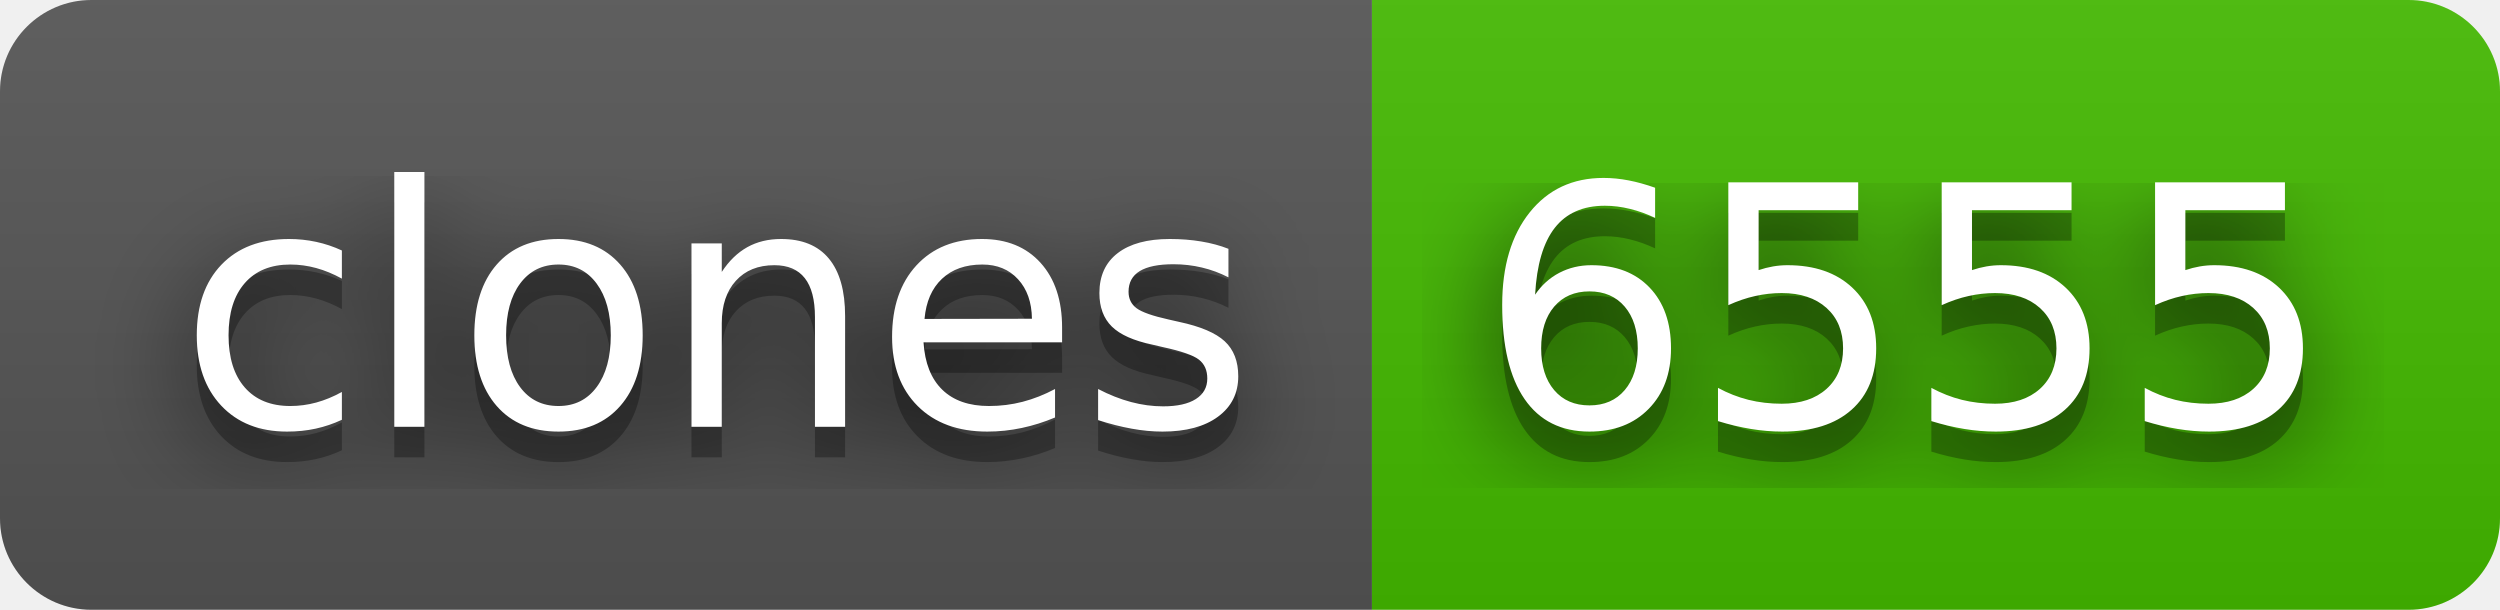
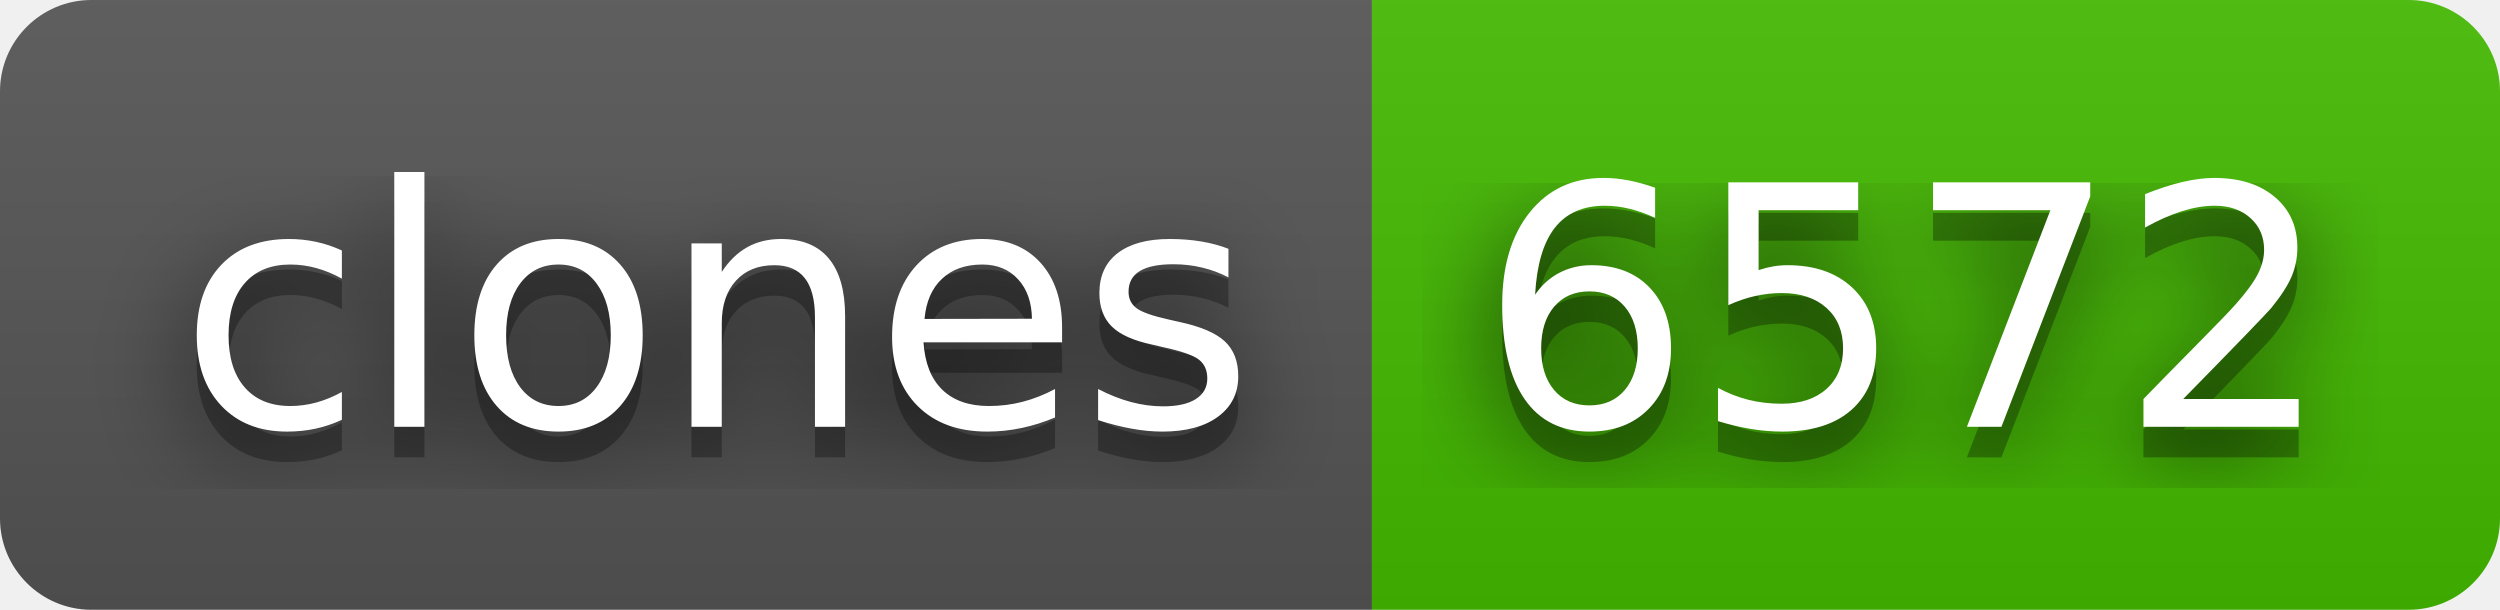
- <svg xmlns="http://www.w3.org/2000/svg" width="82" height="20" role="img" aria-label="clones: 6555">
+ <svg xmlns="http://www.w3.org/2000/svg" width="82" height="20" role="img" aria-label="clones: 6572">
  <filter id="blur">
    <feGaussianBlur in="SourceGraphic" stdDeviation="16" />
  </filter>
  <linearGradient id="s" x2="0" y2="100%">
    <stop offset="0" stop-color="#bbb" stop-opacity=".1" />
    <stop offset="1" stop-opacity=".1" />
  </linearGradient>
  <clipPath id="r">
    <rect width="82" height="20" rx="3" fill="#fff" />
  </clipPath>
  <g clip-path="url(#r)">
    <rect width="45" height="20" fill="#555" />
    <rect x="45" width="37" height="20" fill="#4b0" />
    <rect width="82" height="20" fill="url(#s)" />
  </g>
  <g fill="#fff" text-anchor="middle" font-family="Verdana,Geneva,DejaVu Sans,sans-serif" text-rendering="geometricPrecision" font-size="110">
    <text aria-hidden="true" x="235" y="150" fill="#010101" fill-opacity=".80" filter="url(#blur)" transform="scale(.1)" textLength="350">clones</text>
    <text aria-hidden="true" x="235" y="150" fill="#010101" fill-opacity=".3" transform="scale(.1)" textLength="350">clones</text>
    <text x="235" y="140" transform="scale(.1)" fill="#fff" textLength="350">clones</text>
-     <text aria-hidden="true" x="625" y="150" fill="#010101" fill-opacity=".80" filter="url(#blur)" transform="scale(.1)" textLength="270">6555</text>
-     <text aria-hidden="true" x="625" y="150" fill="#010101" fill-opacity=".3" transform="scale(.1)" textLength="270">6555</text>
-     <text x="625" y="140" transform="scale(.1)" fill="#fff" textLength="270">6555</text>
+     <text aria-hidden="true" x="625" y="150" fill="#010101" fill-opacity=".80" filter="url(#blur)" transform="scale(.1)" textLength="270">6572</text>
+     <text aria-hidden="true" x="625" y="150" fill="#010101" fill-opacity=".3" transform="scale(.1)" textLength="270">6572</text>
+     <text x="625" y="140" transform="scale(.1)" fill="#fff" textLength="270">6572</text>
  </g>
</svg>
